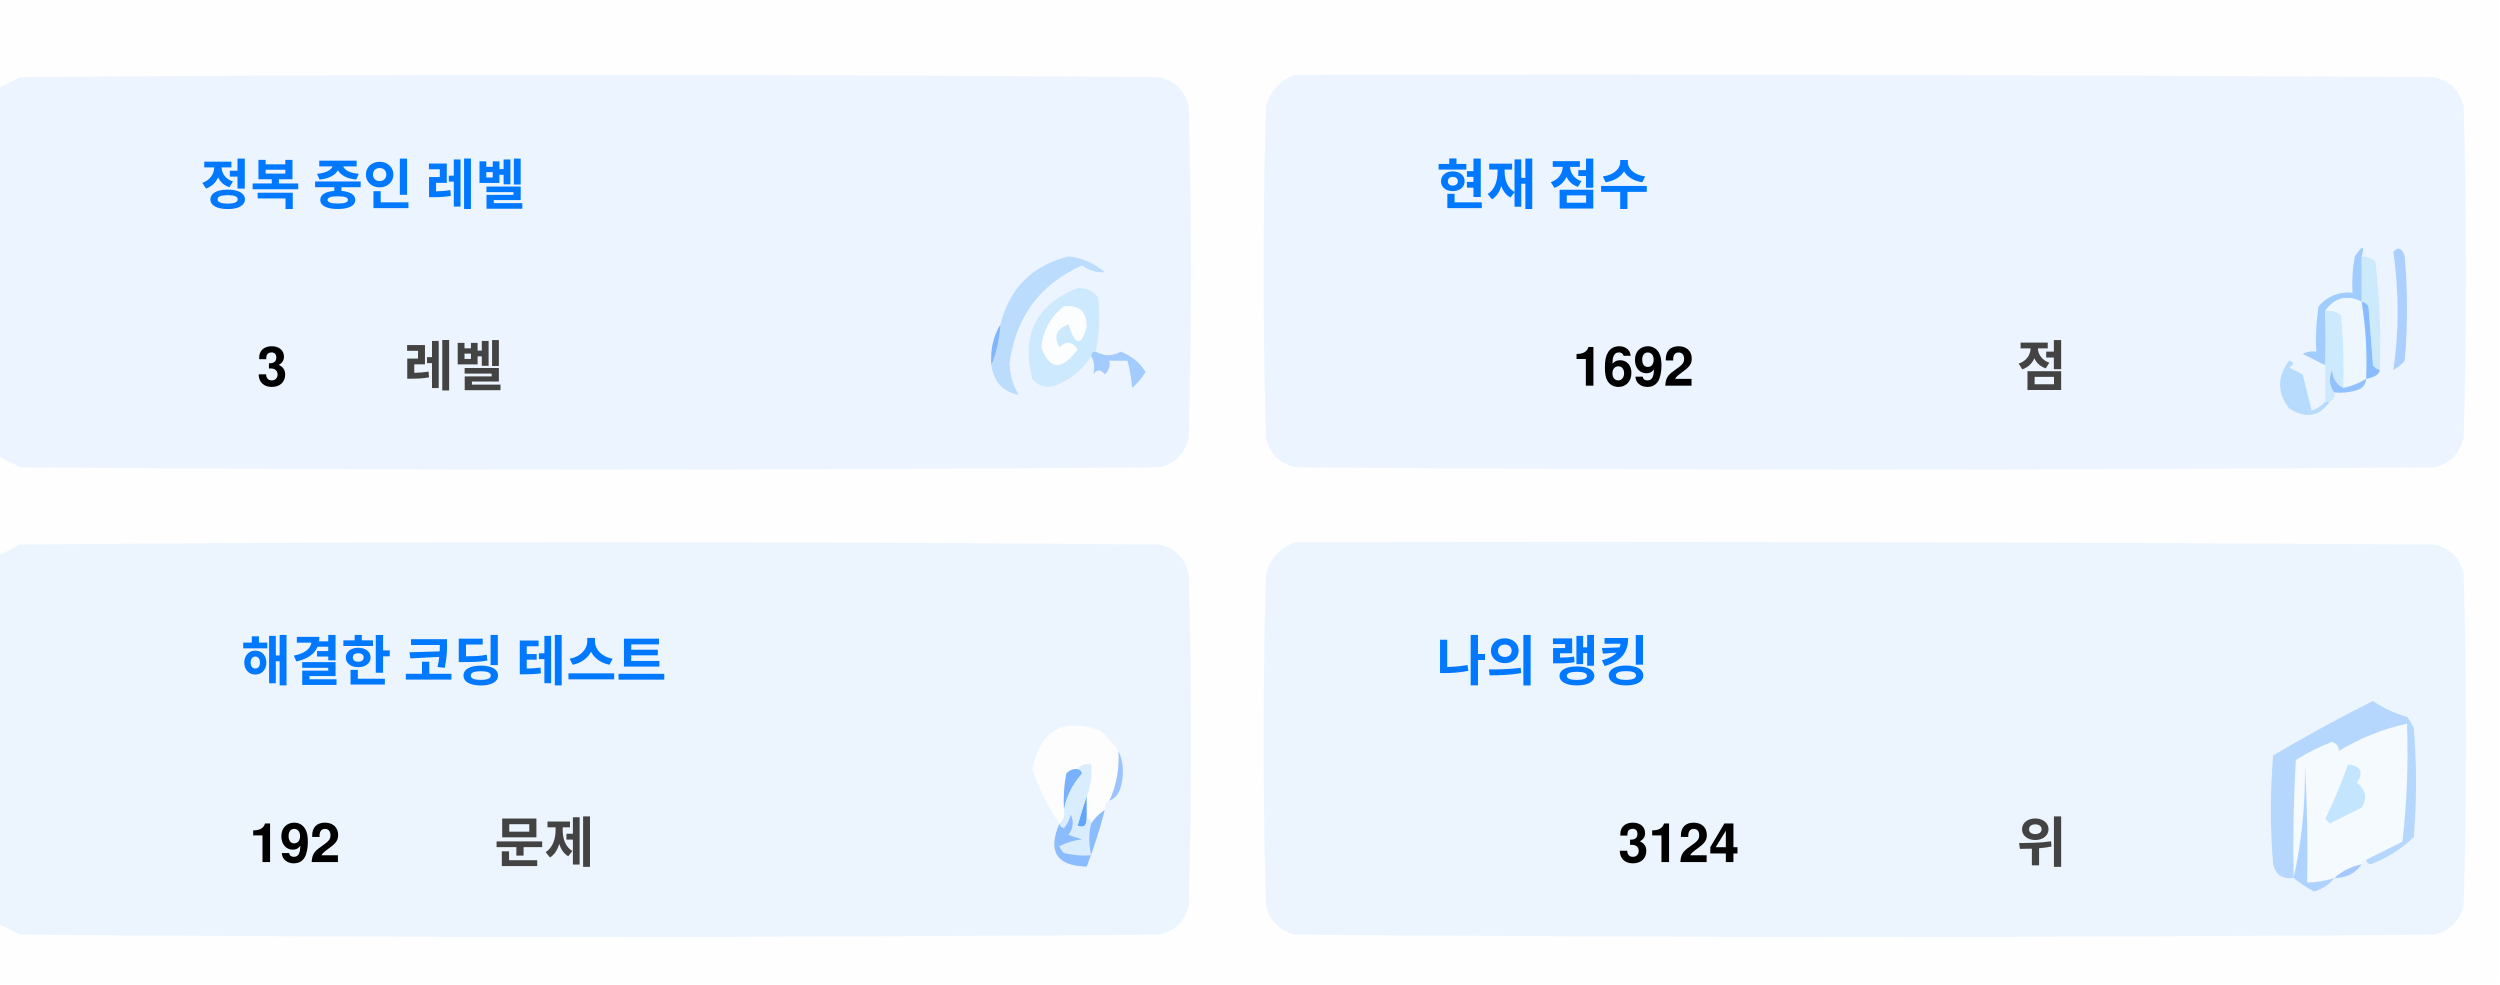
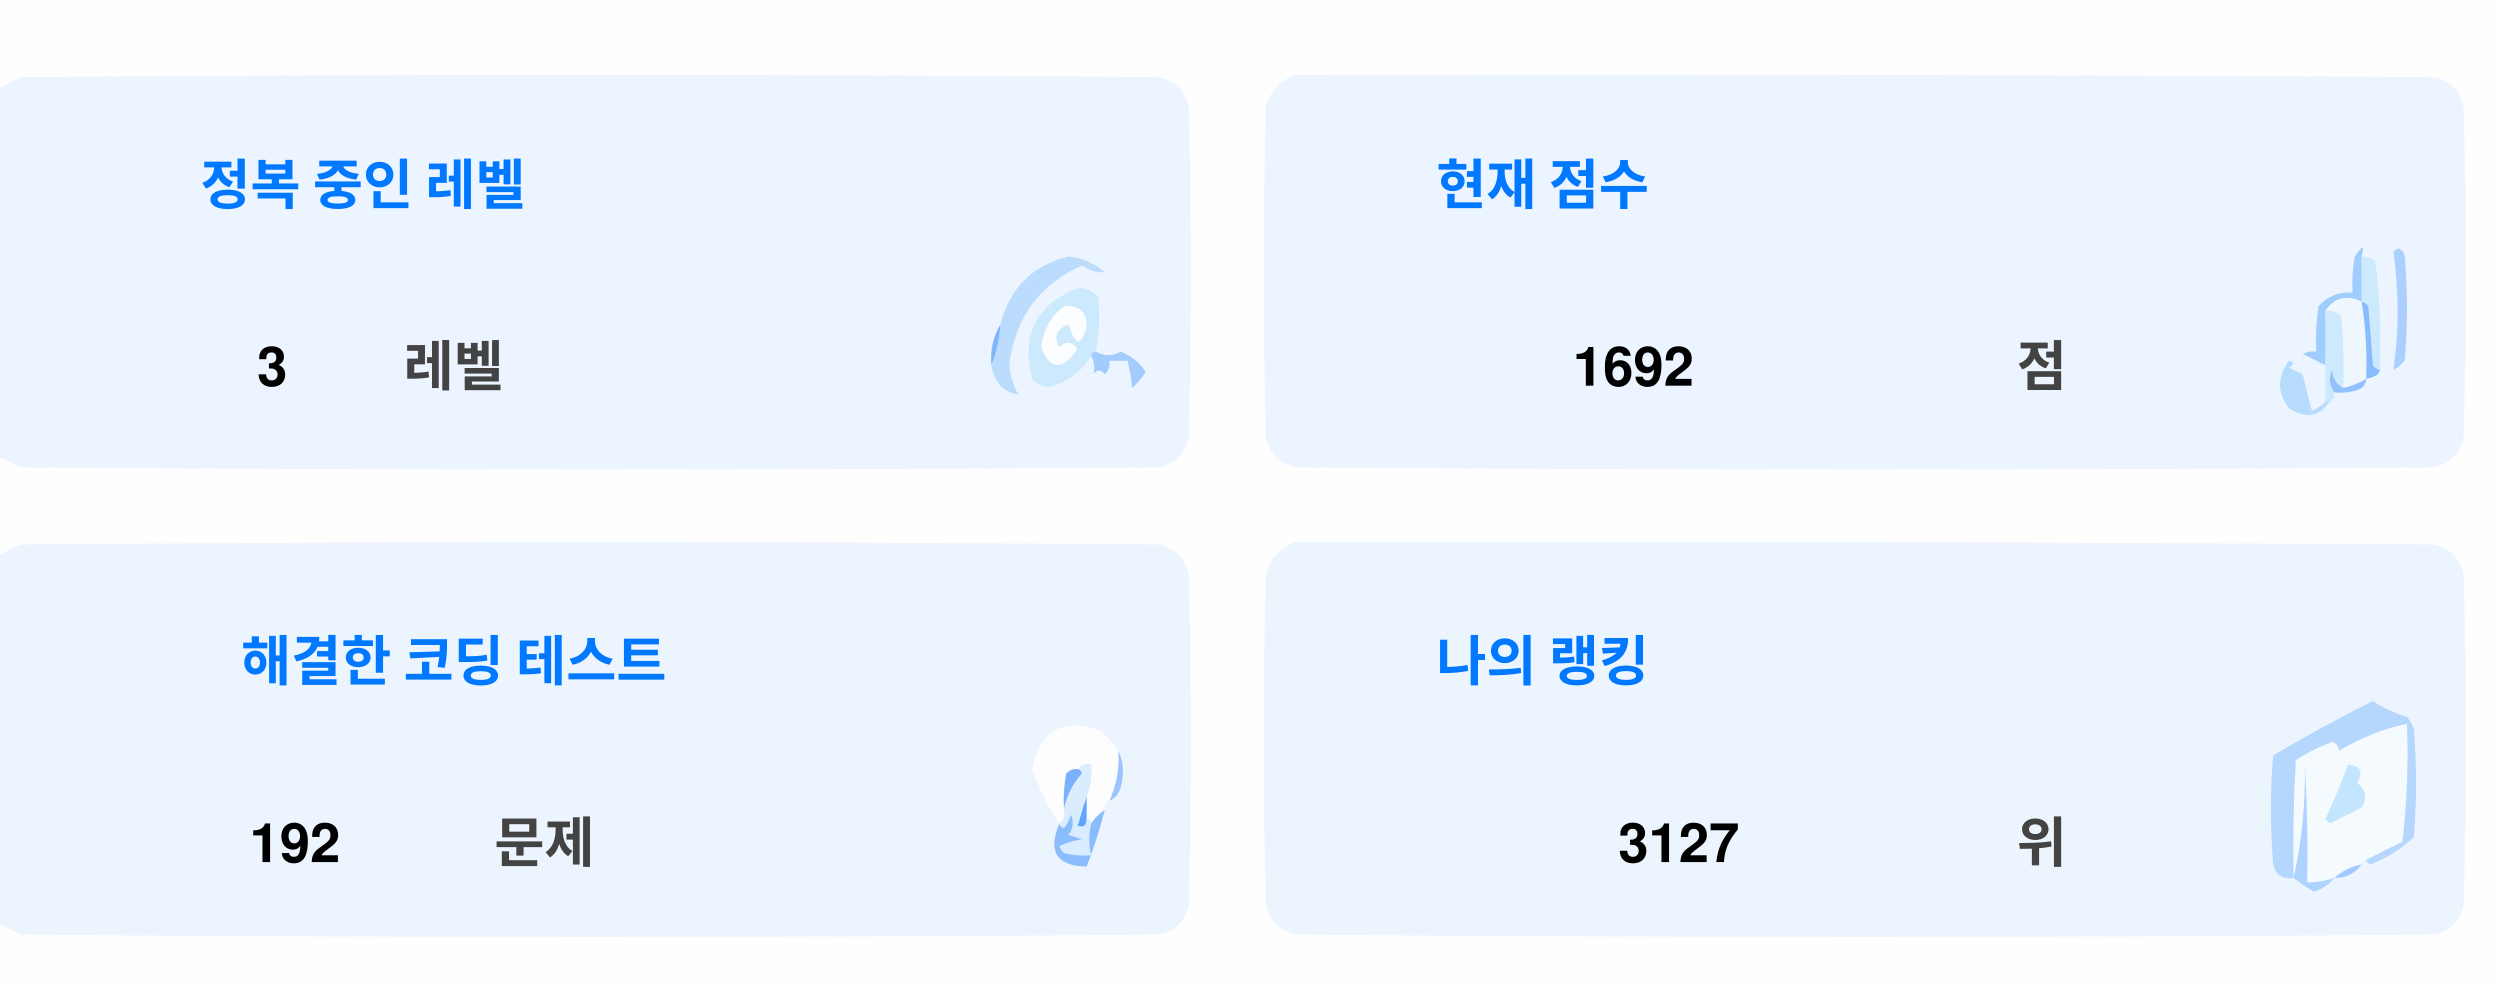
<svg xmlns="http://www.w3.org/2000/svg" version="1.1" width="551px" height="217px" style="shape-rendering:geometricPrecision; text-rendering:geometricPrecision; image-rendering:optimizeQuality; fill-rule:evenodd; clip-rule:evenodd">
  <style>.title {fill: #434343;font-size: 1rem;line-height: 1.5rem;font-weight: bold;font-family: -apple-system, BlinkMacSystemFont, Segoe UI, Helvetica, Arial, sans-serif, Apple Color Emoji, Segoe UI Emoji;}.desc {fill: #434343;font-size: 2.5rem;font-weight: bold;line-height: 1.5rem;font-family: -apple-system, BlinkMacSystemFont, Segoe UI, Helvetica, Arial, sans-serif, Apple Color Emoji, Segoe UI Emoji;}.desc-2 {fill: #434343;font-size: 1rem;font-weight: bold;line-height: 1.5rem;font-family: -apple-system, BlinkMacSystemFont, Segoe UI, Helvetica, Arial, sans-serif, Apple Color Emoji, Segoe UI Emoji;}.text, .desc {animation: twinkling 4s ease-in-out infinite;}@keyframes twinkling {40% { opacity: 1; }50% { opacity: 0.5; }60% { opacity: 1; }70% { opacity: 0.5; }80% { opacity: 1; }}</style>
  <g>
    <path style="opacity:1" fill="#fefefe" d="M -0.5,-0.5 C 183.167,-0.5 366.833,-0.5 550.5,-0.5C 550.5,71.833 550.5,144.167 550.5,216.5C 366.833,216.5 183.167,216.5 -0.5,216.5C -0.5,212.167 -0.5,207.833 -0.5,203.5C 1.14,204.32 2.807,205.153 4.5,206C 88.167,206.667 171.833,206.667 255.5,206C 259,205.167 261.167,203 262,199.5C 262.667,175.167 262.667,150.833 262,126.5C 261.167,123 259,120.833 255.5,120C 171.833,119.333 88.167,119.333 4.5,120C 2.807,120.847 1.14,121.68 -0.5,122.5C -0.5,115.167 -0.5,107.833 -0.5,100.5C 1.14,101.32 2.807,102.153 4.5,103C 88.167,103.667 171.833,103.667 255.5,103C 259,102.167 261.167,100 262,96.5C 262.667,72.167 262.667,47.833 262,23.5C 261.167,20 259,17.833 255.5,17C 171.833,16.333 88.167,16.333 4.5,17C 2.807,17.847 1.14,18.68 -0.5,19.5C -0.5,12.833 -0.5,6.167 -0.5,-0.5 Z" />
  </g>
  <g>
    <path style="opacity:1" fill="#ecf5ff" d="M -0.5,100.5 C -0.5,73.5 -0.5,46.5 -0.5,19.5C 1.14,18.68 2.807,17.847 4.5,17C 88.167,16.333 171.833,16.333 255.5,17C 259,17.833 261.167,20 262,23.5C 262.667,47.833 262.667,72.167 262,96.5C 261.167,100 259,102.167 255.5,103C 171.833,103.667 88.167,103.667 4.5,103C 2.807,102.153 1.14,101.32 -0.5,100.5 Z" />
  </g>
  <g>
    <path style="opacity:1" fill="#ecf5ff" d="M 285.5,16.5 C 369.167,16.333 452.834,16.5 536.5,17C 540,17.833 542.167,20 543,23.5C 543.667,47.833 543.667,72.167 543,96.5C 542.167,100 540,102.167 536.5,103C 452.833,103.667 369.167,103.667 285.5,103C 282,102.167 279.833,100 279,96.5C 278.333,72.167 278.333,47.833 279,23.5C 280.018,19.985 282.185,17.652 285.5,16.5 Z" />
  </g>
  <g>
    <path style="opacity:1" fill="#cdeafd" d="M 520.5,56.5 C 521.583,56.539 522.583,56.873 523.5,57.5C 524.498,65.472 524.831,73.472 524.5,81.5C 523.883,81.389 523.383,81.056 523,80.5C 522.667,76.167 522.333,71.833 522,67.5C 521.617,66.944 521.117,66.611 520.5,66.5C 520.5,63.167 520.5,59.833 520.5,56.5 Z" />
  </g>
  <g>
    <path style="opacity:1" fill="#abcfff" d="M 527.5,55.5 C 528.566,54.308 529.399,54.641 530,56.5C 530.667,64.167 530.667,71.833 530,79.5C 529.311,80.357 528.478,81.023 527.5,81.5C 528.758,73.08 528.758,64.414 527.5,55.5 Z" />
  </g>
  <g>
    <path style="opacity:1" fill="#bbdcfd" d="M 218.5,80.5 C 219.657,77.727 220.324,74.727 220.5,71.5C 222.49,63.51 227.49,58.51 235.5,56.5C 238.528,56.847 241.194,58.014 243.5,60C 241.744,60.141 240.078,59.641 238.5,58.5C 229.247,62.607 223.914,69.773 222.5,80C 222.565,82.526 223.232,84.859 224.5,87C 221.07,86.397 219.07,84.231 218.5,80.5 Z" />
  </g>
  <g>
    <path style="opacity:1" fill="#cde9fd" d="M 241.5,77.5 C 240.833,77.5 240.5,77.833 240.5,78.5C 238.628,81.529 235.961,83.695 232.5,85C 230.536,85.624 228.869,85.124 227.5,83.5C 225.021,73.791 228.354,67.124 237.5,63.5C 239.374,63.39 240.874,64.056 242,65.5C 242.497,69.524 242.331,73.524 241.5,77.5 Z" />
  </g>
  <g>
    <path style="opacity:1" fill="#fcfdfe" d="M 234.5,67.5 C 237.826,67.162 239.493,68.662 239.5,72C 238.334,76.434 237,76.267 235.5,71.5C 232.832,72.515 232.166,74.182 233.5,76.5C 235.017,75.089 236.351,75.256 237.5,77C 234.006,81.771 231.34,81.605 229.5,76.5C 229.904,72.771 231.571,69.771 234.5,67.5 Z" />
  </g>
  <g>
    <path style="opacity:1" fill="#a1ccfe" d="M 520.5,56.5 C 520.5,59.833 520.5,63.167 520.5,66.5C 517.238,64.922 514.572,65.589 512.5,68.5C 512.617,72.81 512.617,76.81 512.5,80.5C 510.86,79.68 509.193,78.847 507.5,78C 508.448,77.517 509.448,77.35 510.5,77.5C 510.335,74.15 510.502,70.817 511,67.5C 512.995,65.253 515.495,64.253 518.5,64.5C 518.336,61.813 518.503,59.146 519,56.5C 520.731,53.969 521.231,53.969 520.5,56.5 Z" />
  </g>
  <g>
    <path style="opacity:1" fill="#cde9fd" d="M 512.5,68.5 C 513.822,68.33 514.989,68.663 516,69.5C 516.499,74.823 516.666,80.156 516.5,85.5C 514.955,84.77 514.122,83.437 514,81.5C 513.22,83.387 513.387,85.054 514.5,86.5C 514.672,87.492 514.338,88.158 513.5,88.5C 513.167,88.5 512.833,88.5 512.5,88.5C 512.5,85.833 512.5,83.167 512.5,80.5C 512.617,76.81 512.617,72.81 512.5,68.5 Z" />
  </g>
  <g>
    <path style="opacity:1" fill="#eef6fe" d="M 520.5,66.5 C 521.407,72.106 521.74,77.773 521.5,83.5C 519.95,84.441 518.284,85.108 516.5,85.5C 516.666,80.156 516.499,74.823 516,69.5C 514.989,68.663 513.822,68.33 512.5,68.5C 514.572,65.589 517.238,64.922 520.5,66.5 Z" />
  </g>
  <g>
    <path style="opacity:1" fill="#88bcff" d="M 520.5,66.5 C 521.117,66.611 521.617,66.944 522,67.5C 522.333,71.833 522.667,76.167 523,80.5C 523.383,81.056 523.883,81.389 524.5,81.5C 524.445,82.469 523.445,83.136 521.5,83.5C 521.74,77.773 521.407,72.106 520.5,66.5 Z" />
  </g>
  <g>
    <path style="opacity:1" fill="#82b5fe" d="M 220.5,71.5 C 220.324,74.727 219.657,77.727 218.5,80.5C 218.215,77.171 218.882,74.171 220.5,71.5 Z" />
  </g>
  <g>
    <path style="opacity:1" fill="#a3cbfe" d="M 240.5,78.5 C 240.5,77.833 240.833,77.5 241.5,77.5C 243.391,78.536 245.224,78.536 247,77.5C 249.391,78.429 251.225,79.929 252.5,82C 251.681,83.319 250.681,84.486 249.5,85.5C 249.409,83.777 249.075,81.777 248.5,79.5C 247.167,79.5 245.833,79.5 244.5,79.5C 244.719,80.675 244.386,81.675 243.5,82.5C 242.575,81.359 241.741,81.359 241,82.5C 241.331,80.981 241.164,79.648 240.5,78.5 Z" />
  </g>
  <g>
    <path style="opacity:1" fill="#b7dbfd" d="M 512.5,88.5 C 512.833,88.5 513.167,88.5 513.5,88.5C 511.199,91.857 508.199,92.357 504.5,90C 501.872,86.535 501.872,83.035 504.5,79.5C 505.696,79.846 505.696,80.346 504.5,81C 505.5,81.5 506.5,82 507.5,82.5C 508.167,85.167 508.833,87.833 509.5,90.5C 510.739,90.058 511.739,89.391 512.5,88.5 Z" />
  </g>
  <g>
    <path style="opacity:1" fill="#92c1fe" d="M 516.5,85.5 C 518.284,85.108 519.95,84.441 521.5,83.5C 521.423,84.75 520.756,85.583 519.5,86C 517.866,86.493 516.199,86.66 514.5,86.5C 513.387,85.054 513.22,83.387 514,81.5C 514.122,83.437 514.955,84.77 516.5,85.5 Z" />
  </g>
  <g>
    <path style="opacity:1" fill="#ecf5fe" d="M -0.5,203.5 C -0.5,176.5 -0.5,149.5 -0.5,122.5C 1.14,121.68 2.807,120.847 4.5,120C 88.167,119.333 171.833,119.333 255.5,120C 259,120.833 261.167,123 262,126.5C 262.667,150.833 262.667,175.167 262,199.5C 261.167,203 259,205.167 255.5,206C 171.833,206.667 88.167,206.667 4.5,206C 2.807,205.153 1.14,204.32 -0.5,203.5 Z" />
  </g>
  <g>
    <path style="opacity:1" fill="#ecf5fe" d="M 285.5,119.5 C 369.167,119.333 452.834,119.5 536.5,120C 540,120.833 542.167,123 543,126.5C 543.667,150.833 543.667,175.167 543,199.5C 542.167,203 540,205.167 536.5,206C 452.833,206.667 369.167,206.667 285.5,206C 282,205.167 279.833,203 279,199.5C 278.333,175.167 278.333,150.833 279,126.5C 280.018,122.985 282.185,120.652 285.5,119.5 Z" />
  </g>
  <g>
    <path style="opacity:1" fill="#fdfdfe" d="M 246.5,165.5 C 246.758,169.367 246.092,173.034 244.5,176.5C 243.662,176.842 243.328,177.508 243.5,178.5C 242.272,179.306 241.272,180.306 240.5,181.5C 240.5,180.833 240.167,180.5 239.5,180.5C 239.5,178.833 239.5,177.167 239.5,175.5C 240.369,173.283 240.702,170.95 240.5,168.5C 239.209,168.263 238.209,168.596 237.5,169.5C 236.504,169.414 235.671,169.748 235,170.5C 234.503,173.146 234.336,175.813 234.5,178.5C 234.737,179.791 234.404,180.791 233.5,181.5C 230.986,177.806 228.986,173.806 227.5,169.5C 229.309,160.957 234.309,158.124 242.5,161C 244.07,162.397 245.404,163.897 246.5,165.5 Z" />
  </g>
  <g>
    <path style="opacity:1" fill="#f5faff" d="M 521.5,189.5 C 520.833,189.5 520.5,189.833 520.5,190.5C 518.181,190.992 516.181,191.992 514.5,193.5C 512.565,194.15 510.565,194.483 508.5,194.5C 508.666,185.827 508.5,177.16 508,168.5C 508.141,177.227 507.308,185.56 505.5,193.5C 505.334,184.827 505.5,176.16 506,167.5C 508.527,165.903 511.194,164.57 514,163.5C 515.011,163.892 515.511,164.559 515.5,165.5C 520.21,162.641 525.21,160.641 530.5,159.5C 530.831,168.192 530.498,176.859 529.5,185.5C 526.807,186.847 524.14,188.18 521.5,189.5 Z" />
  </g>
  <g>
    <path style="opacity:1" fill="#b6d7fd" d="M 521.5,189.5 C 524.14,188.18 526.807,186.847 529.5,185.5C 530.498,176.859 530.831,168.192 530.5,159.5C 525.21,160.641 520.21,162.641 515.5,165.5C 515.511,164.559 515.011,163.892 514,163.5C 511.194,164.57 508.527,165.903 506,167.5C 505.5,176.16 505.334,184.827 505.5,193.5C 503.089,193.863 501.589,192.863 501,190.5C 500.333,182.5 500.333,174.5 501,166.5C 508.173,162.246 515.507,158.246 523,154.5C 525.304,156.068 527.804,157.235 530.5,158C 531.126,158.75 531.626,159.584 532,160.5C 532.667,168.5 532.667,176.5 532,184.5C 529.292,187.111 526.125,189.111 522.5,190.5C 521.893,190.376 521.56,190.043 521.5,189.5 Z" />
  </g>
  <g>
    <path style="opacity:1" fill="#c3e5fe" d="M 517.5,168.5 C 520.317,168.801 520.984,170.134 519.5,172.5C 521.439,174.122 521.772,175.956 520.5,178C 518.167,179.167 515.833,180.333 513.5,181.5C 513.167,181.167 512.833,180.833 512.5,180.5C 514.414,176.515 516.081,172.515 517.5,168.5 Z" />
  </g>
  <g>
    <path style="opacity:1" fill="#7ab1fc" d="M 237.5,169.5 C 238.043,169.56 238.376,169.893 238.5,170.5C 236.395,172.836 235.062,175.503 234.5,178.5C 234.336,175.813 234.503,173.146 235,170.5C 235.671,169.748 236.504,169.414 237.5,169.5 Z" />
  </g>
  <g>
    <path style="opacity:1" fill="#afd3ff" d="M 514.5,193.5 C 513.378,194.947 511.878,195.947 510,196.5C 508.348,195.601 506.848,194.601 505.5,193.5C 507.308,185.56 508.141,177.227 508,168.5C 508.5,177.16 508.666,185.827 508.5,194.5C 510.565,194.483 512.565,194.15 514.5,193.5 Z" />
  </g>
  <g>
    <path style="opacity:1" fill="#9cc3fd" d="M 246.5,165.5 C 247.634,167.966 247.801,170.633 247,173.5C 246.623,174.942 245.79,175.942 244.5,176.5C 246.092,173.034 246.758,169.367 246.5,165.5 Z" />
  </g>
  <g>
    <path style="opacity:1" fill="#62a6fc" d="M 239.5,175.5 C 239.5,177.167 239.5,178.833 239.5,180.5C 239.483,182.028 238.816,182.528 237.5,182C 238.117,179.723 238.784,177.556 239.5,175.5 Z" />
  </g>
  <g>
    <path style="opacity:1" fill="#daedfe" d="M 237.5,169.5 C 238.209,168.596 239.209,168.263 240.5,168.5C 240.702,170.95 240.369,173.283 239.5,175.5C 238.784,177.556 238.117,179.723 237.5,182C 238.816,182.528 239.483,182.028 239.5,180.5C 240.167,180.5 240.5,180.833 240.5,181.5C 239.918,183.669 239.918,186.002 240.5,188.5C 238.473,188.662 236.473,188.495 234.5,188C 234.043,187.586 233.709,187.086 233.5,186.5C 235.078,185.702 236.744,185.202 238.5,185C 237.5,184.667 236.5,184.333 235.5,184C 236.554,182.612 236.72,181.112 236,179.5C 235.751,180.624 235.251,181.624 234.5,182.5C 233.893,182.376 233.56,182.043 233.5,181.5C 234.404,180.791 234.737,179.791 234.5,178.5C 235.062,175.503 236.395,172.836 238.5,170.5C 238.376,169.893 238.043,169.56 237.5,169.5 Z" />
  </g>
  <g>
    <path style="opacity:1" fill="#8bbcfd" d="M 243.5,178.5 C 242.395,182.803 241.062,186.969 239.5,191C 232.857,190.847 230.857,187.68 233.5,181.5C 233.56,182.043 233.893,182.376 234.5,182.5C 235.251,181.624 235.751,180.624 236,179.5C 236.72,181.112 236.554,182.612 235.5,184C 236.5,184.333 237.5,184.667 238.5,185C 236.744,185.202 235.078,185.702 233.5,186.5C 233.709,187.086 234.043,187.586 234.5,188C 236.473,188.495 238.473,188.662 240.5,188.5C 239.918,186.002 239.918,183.669 240.5,181.5C 241.272,180.306 242.272,179.306 243.5,178.5 Z" />
  </g>
  <g>
    <path style="opacity:1" fill="#a4c8ff" d="M 520.5,190.5 C 519.089,192.539 517.089,193.539 514.5,193.5C 516.181,191.992 518.181,190.992 520.5,190.5 Z" />
  </g>
  <text text-anchor="middle" x="80" y="45" class="title" style="fill:#0078ff;" stroke="#none" stroke-width="1">정복 중인 레벨</text>
  <text text-anchor="middle" x="60" y="85" class="desc" style="fill:#000000;" stroke="#none" stroke-width="1">3</text>
  <text text-anchor="middle" x="100" y="85" class="desc-2" style="fill:#434343;" stroke="#none" stroke-width="1">레벨</text>
  <text text-anchor="middle" x="340" y="45" class="title" style="fill:#0078ff;" stroke="#none" stroke-width="1">현재 점수</text>
  <text text-anchor="middle" x="360" y="85" class="desc" style="fill:#000000;" stroke="#none" stroke-width="1">1692</text>
  <text text-anchor="middle" x="450" y="85" class="desc-2" style="fill:#434343;" stroke="#none" stroke-width="1">점</text>
  <text text-anchor="middle" x="100" y="150" class="title" style="fill:#0078ff;" stroke="#none" stroke-width="1">해결한 코딩 테스트</text>
  <text text-anchor="middle" x="65" y="190" class="desc" style="fill:#000000;" stroke="#none" stroke-width="1">192</text>
  <text text-anchor="middle" x="120" y="190" class="desc-2" style="fill:#434343;" stroke="#none" stroke-width="1">문제</text>
  <text text-anchor="middle" x="340" y="150" class="title" style="fill:#0078ff;" stroke="#none" stroke-width="1">나의 랭킹</text>
-   <text text-anchor="middle" x="370" y="190" class="desc" style="fill:#000000;" stroke="#none" stroke-width="1">3124</text>
+   <text text-anchor="middle" x="370" y="190" class="desc" style="fill:#000000;" stroke="#none" stroke-width="1">3127</text>
  <text text-anchor="middle" x="450" y="190" class="desc-2" style="fill:#434343;" stroke="#none" stroke-width="1">위</text>
</svg>
